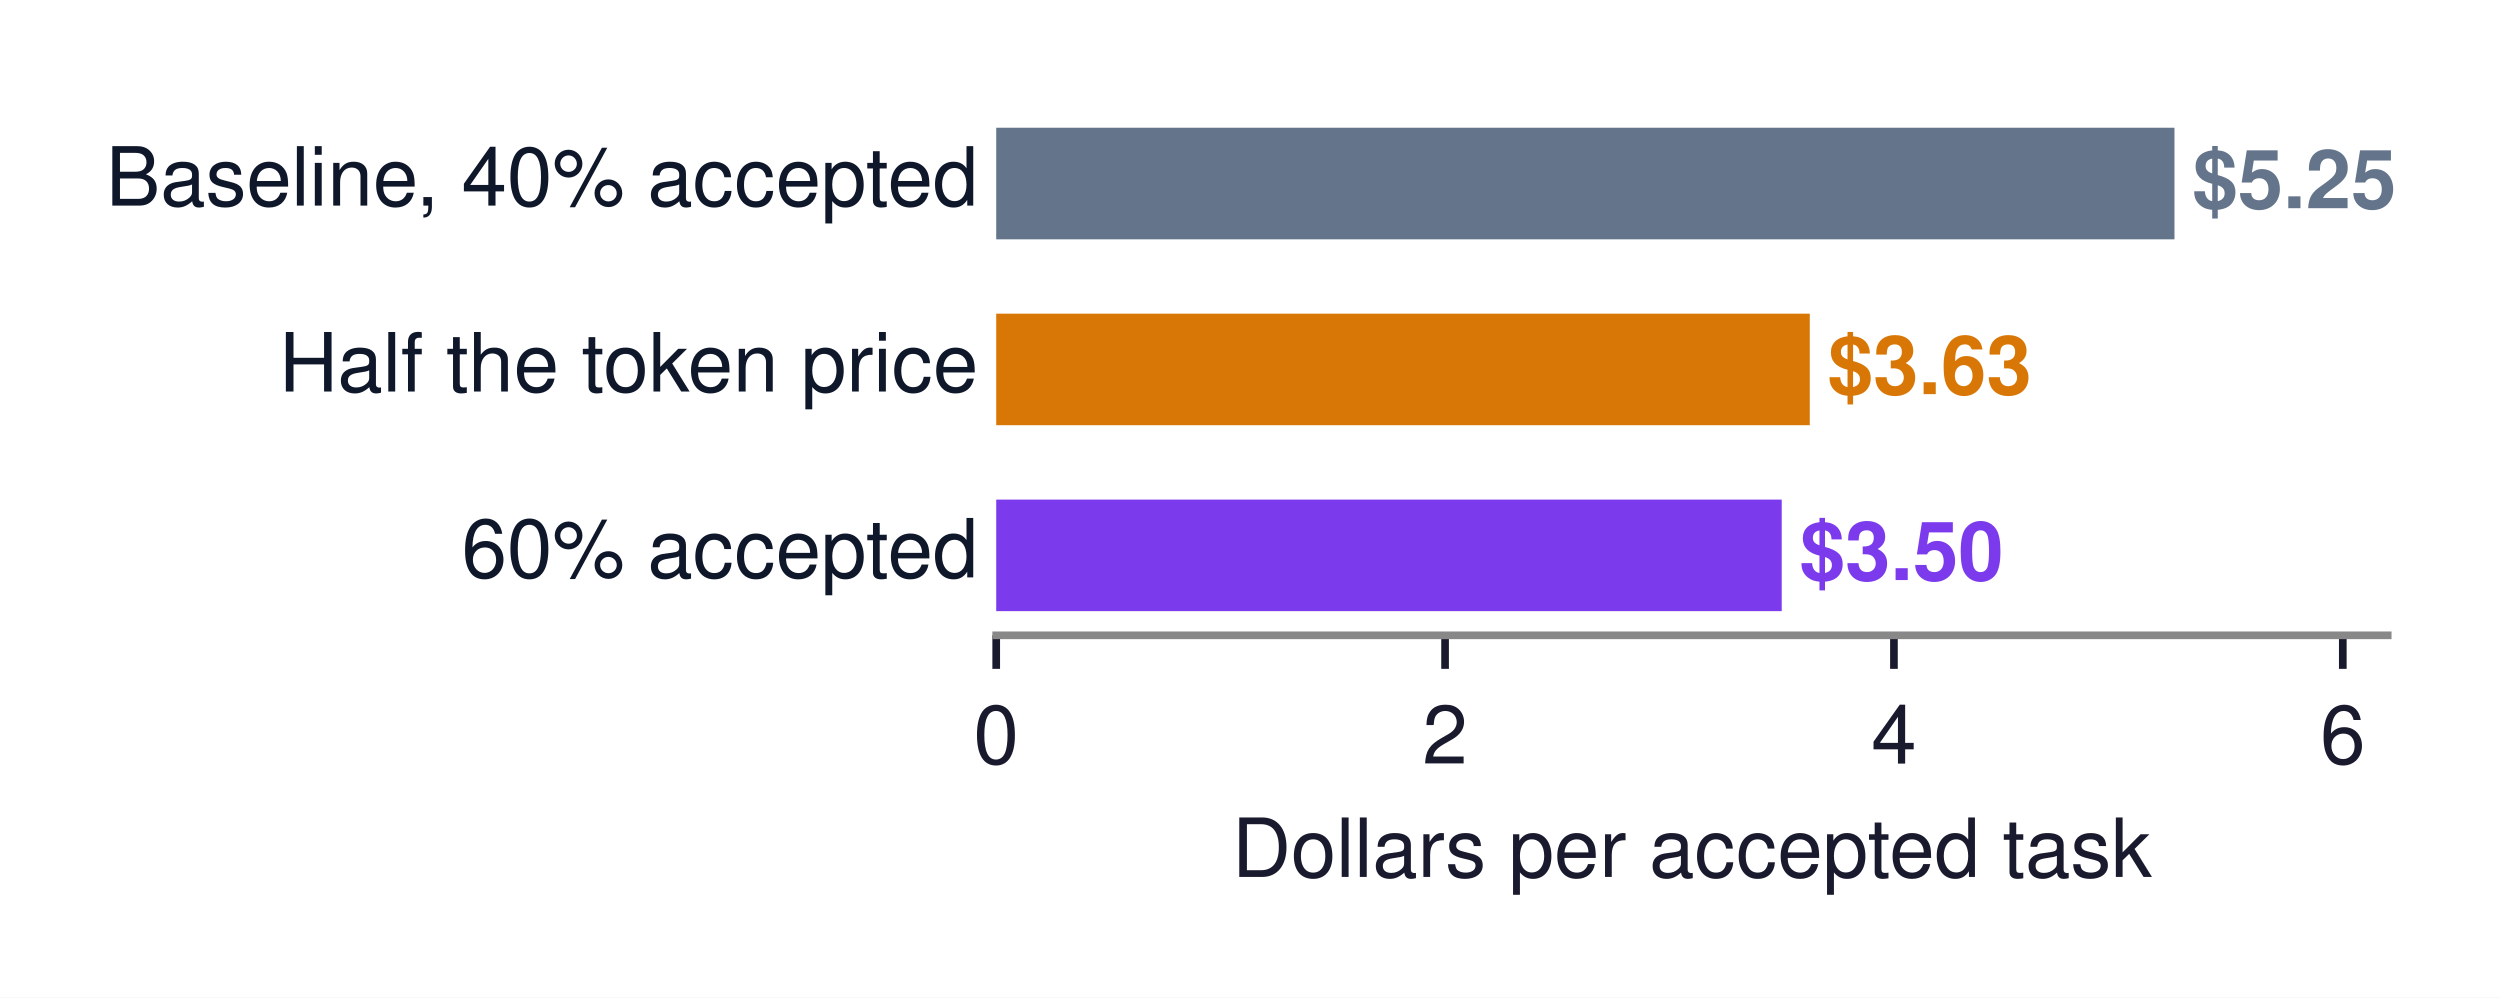
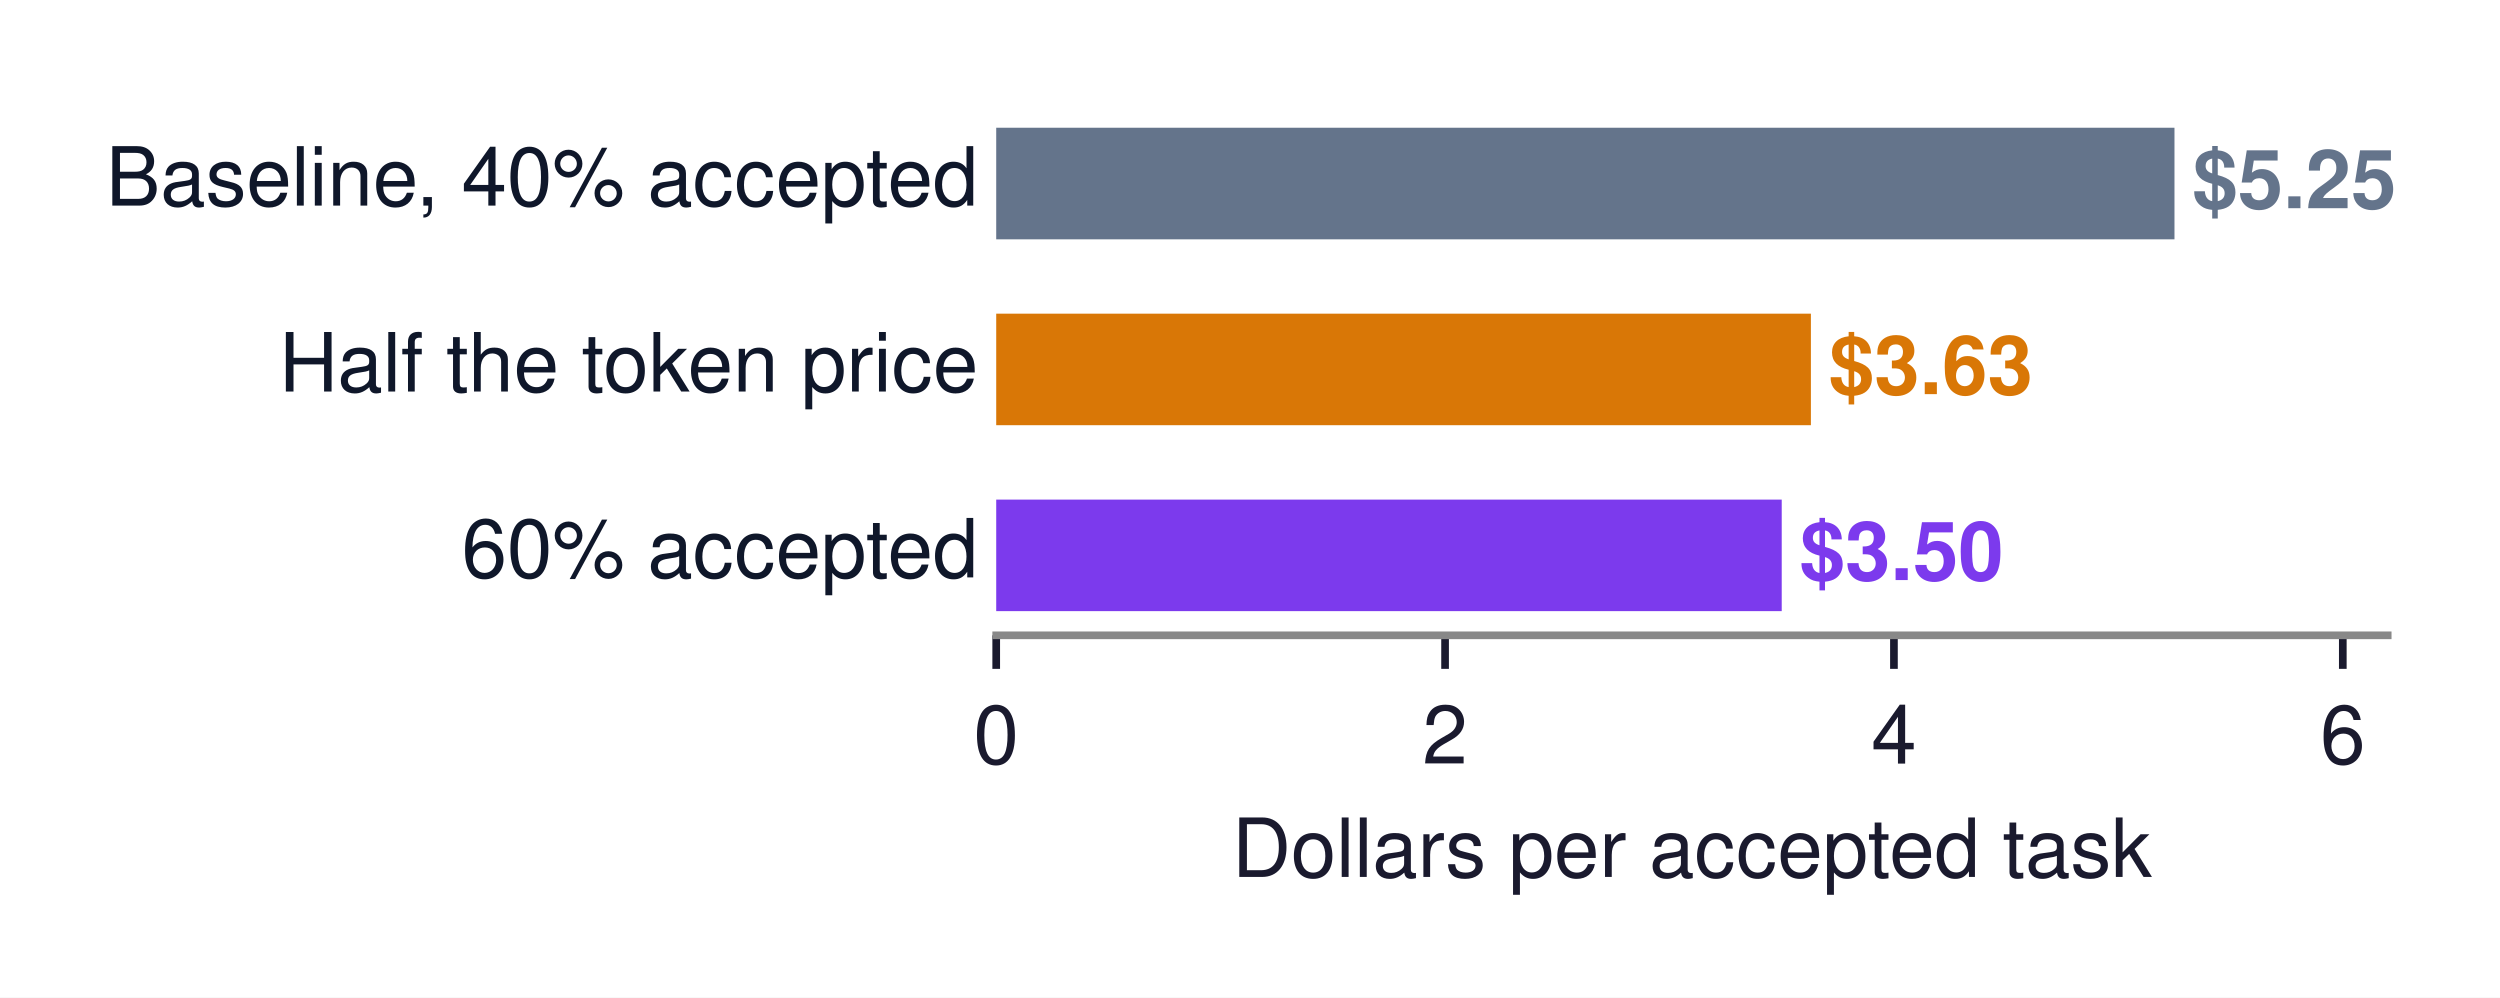
<svg xmlns="http://www.w3.org/2000/svg" xmlns:xlink="http://www.w3.org/1999/xlink" width="260.658pt" height="104.006pt" viewBox="0 0 260.658 104.006" version="1.1">
  <defs>
    <style type="text/css">*{stroke-linejoin: round; stroke-linecap: butt}</style>
  </defs>
  <g id="figure_1">
    <g id="patch_1">
      <path d="M 0 104.006  L 260.658 104.006  L 260.658 0  L 0 0  z " style="fill: #ffffff" />
    </g>
    <g id="axes_1">
      <g id="patch_2">
        <path d="M 103.868 66.24  L 248.948 66.24  L 248.948 10.8  L 103.868 10.8  z " style="fill: #ffffff" />
      </g>
      <g id="patch_3">
-         <path d="M 103.868 24.951  L 226.718 24.951  L 226.718 13.32  L 103.868 13.32  z " clip-path="url(#p8a2ff08169)" style="fill: #64748b" />
+         <path d="M 103.868 24.951  L 226.718 24.951  L 226.718 13.32  L 103.868 13.32  z " clip-path="url(#p8b25e0bd84)" style="fill: #64748b" />
      </g>
      <g id="patch_4">
-         <path d="M 103.868 44.335  L 188.693 44.335  L 188.693 32.705  L 103.868 32.705  z " clip-path="url(#p8a2ff08169)" style="fill: #d97706" />
+         <path d="M 103.868 44.335  L 188.81 44.335  L 188.81 32.705  L 103.868 32.705  z " clip-path="url(#p8b25e0bd84)" style="fill: #d97706" />
      </g>
      <g id="patch_5">
-         <path d="M 103.868 63.72  L 185.768 63.72  L 185.768 52.089  L 103.868 52.089  z " clip-path="url(#p8a2ff08169)" style="fill: #7c3aed" />
+         <path d="M 103.868 63.72  L 185.768 63.72  L 185.768 52.089  L 103.868 52.089  z " clip-path="url(#p8b25e0bd84)" style="fill: #7c3aed" />
      </g>
      <g id="matplotlib.axis_1">
        <g id="xtick_1">
          <g id="line2d_1">
            <defs>
-               <path id="mf235ef42ec" d="M 0 0  L 0 3.5  " style="stroke: #1a1a2e; stroke-width: 0.8" />
+               <path id="m6cf21c175a" d="M 0 0  L 0 3.5  " style="stroke: #1a1a2e; stroke-width: 0.8" />
            </defs>
            <g>
-               <use xlink:href="#mf235ef42ec" x="103.868" y="66.24" style="fill: #1a1a2e; stroke: #1a1a2e; stroke-width: 0.8" />
+               <use xlink:href="#m6cf21c175a" x="103.868" y="66.24" style="fill: #1a1a2e; stroke: #1a1a2e; stroke-width: 0.8" />
            </g>
          </g>
          <g id="text_1">
            <text style="font-size: 8.5px; font-family: 'Helvetica', 'Arial', 'DejaVu Sans', sans-serif; text-anchor: middle; fill: #1a1a2e" x="103.868" y="79.615" transform="rotate(-0 103.8677 79.615)">0</text>
          </g>
        </g>
        <g id="xtick_2">
          <g id="line2d_2">
            <g>
-               <use xlink:href="#mf235ef42ec" x="150.668" y="66.24" style="fill: #1a1a2e; stroke: #1a1a2e; stroke-width: 0.8" />
+               <use xlink:href="#m6cf21c175a" x="150.668" y="66.24" style="fill: #1a1a2e; stroke: #1a1a2e; stroke-width: 0.8" />
            </g>
          </g>
          <g id="text_2">
            <text style="font-size: 8.5px; font-family: 'Helvetica', 'Arial', 'DejaVu Sans', sans-serif; text-anchor: middle; fill: #1a1a2e" x="150.668" y="79.615" transform="rotate(-0 150.6677 79.615)">2</text>
          </g>
        </g>
        <g id="xtick_3">
          <g id="line2d_3">
            <g>
-               <use xlink:href="#mf235ef42ec" x="197.468" y="66.24" style="fill: #1a1a2e; stroke: #1a1a2e; stroke-width: 0.8" />
+               <use xlink:href="#m6cf21c175a" x="197.468" y="66.24" style="fill: #1a1a2e; stroke: #1a1a2e; stroke-width: 0.8" />
            </g>
          </g>
          <g id="text_3">
            <text style="font-size: 8.5px; font-family: 'Helvetica', 'Arial', 'DejaVu Sans', sans-serif; text-anchor: middle; fill: #1a1a2e" x="197.468" y="79.615" transform="rotate(-0 197.4677 79.615)">4</text>
          </g>
        </g>
        <g id="xtick_4">
          <g id="line2d_4">
            <g>
-               <use xlink:href="#mf235ef42ec" x="244.268" y="66.24" style="fill: #1a1a2e; stroke: #1a1a2e; stroke-width: 0.8" />
+               <use xlink:href="#m6cf21c175a" x="244.268" y="66.24" style="fill: #1a1a2e; stroke: #1a1a2e; stroke-width: 0.8" />
            </g>
          </g>
          <g id="text_4">
            <text style="font-size: 8.5px; font-family: 'Helvetica', 'Arial', 'DejaVu Sans', sans-serif; text-anchor: middle; fill: #1a1a2e" x="244.268" y="79.615" transform="rotate(-0 244.2677 79.615)">6</text>
          </g>
        </g>
        <g id="text_5">
          <text style="font-size: 8.5px; font-family: 'Helvetica', 'Arial', 'DejaVu Sans', sans-serif; text-anchor: middle; fill: #1a1a2e" x="176.408" y="91.434" transform="rotate(-0 176.4077 91.43434)">Dollars per accepted task</text>
        </g>
      </g>
      <g id="matplotlib.axis_2" />
      <g id="patch_6">
        <path d="M 103.868 66.24  L 248.948 66.24  " style="fill: none; stroke: #888888; stroke-width: 0.8; stroke-linejoin: miter; stroke-linecap: square" />
      </g>
      <g id="text_6">
        <text style="font-weight: 700; font-size: 8.5px; font-family: 'Helvetica', 'Arial', 'DejaVu Sans', sans-serif; text-anchor: start; fill: #64748b" x="228.59" y="21.709" transform="rotate(-0 228.5897 21.70896)">$5.25</text>
      </g>
      <g id="text_7">
        <text style="font-size: 8.5px; font-family: 'Helvetica', 'Arial', 'DejaVu Sans', sans-serif; text-anchor: end; fill: #0f172a" x="101.996" y="21.437" transform="rotate(-0 101.9957 21.43702)">Baseline, 40% accepted</text>
      </g>
      <g id="text_8">
-         <text style="font-weight: 700; font-size: 8.5px; font-family: 'Helvetica', 'Arial', 'DejaVu Sans', sans-serif; text-anchor: start; fill: #d97706" x="190.565" y="41.094" transform="rotate(-0 190.5647 41.09357)">$3.63</text>
+         <text style="font-weight: 700; font-size: 8.5px; font-family: 'Helvetica', 'Arial', 'DejaVu Sans', sans-serif; text-anchor: start; fill: #d97706" x="190.682" y="41.094" transform="rotate(-0 190.6817 41.09357)">$3.63</text>
      </g>
      <g id="text_9">
        <text style="font-size: 8.5px; font-family: 'Helvetica', 'Arial', 'DejaVu Sans', sans-serif; text-anchor: end; fill: #0f172a" x="101.996" y="40.822" transform="rotate(-0 101.9957 40.82164)">Half the token price</text>
      </g>
      <g id="text_10">
        <text style="font-weight: 700; font-size: 8.5px; font-family: 'Helvetica', 'Arial', 'DejaVu Sans', sans-serif; text-anchor: start; fill: #7c3aed" x="187.64" y="60.478" transform="rotate(-0 187.6397 60.47819)">$3.50</text>
      </g>
      <g id="text_11">
        <text style="font-size: 8.5px; font-family: 'Helvetica', 'Arial', 'DejaVu Sans', sans-serif; text-anchor: end; fill: #0f172a" x="101.996" y="60.206" transform="rotate(-0 101.9957 60.20626)">60% accepted</text>
      </g>
    </g>
  </g>
  <defs>
-     <clipPath id="p8a2ff08169">
+     <clipPath id="p8b25e0bd84">
      <rect x="103.868" y="10.8" width="145.08" height="55.44" />
    </clipPath>
  </defs>
</svg>
